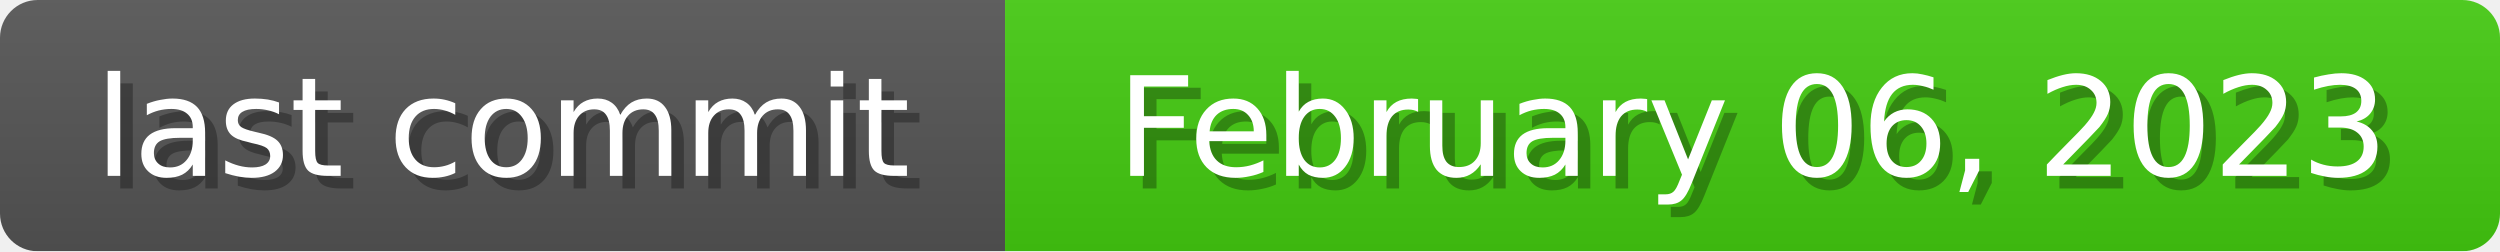
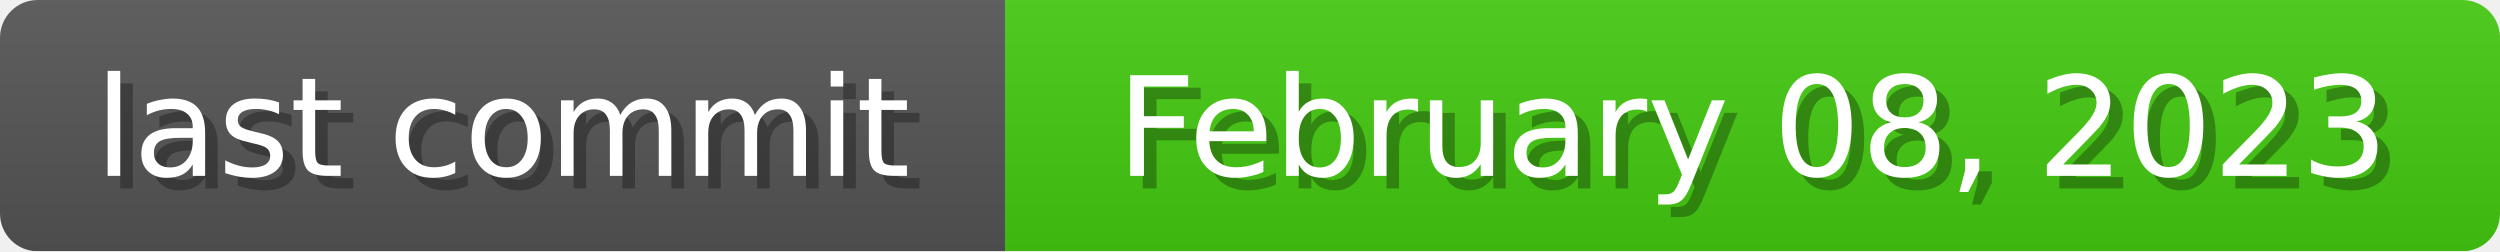
<svg xmlns="http://www.w3.org/2000/svg" width="199" height="20">
  <linearGradient id="b" x2="0" y2="100%">
    <stop offset="0" stop-color="#bbb" stop-opacity=".1" />
    <stop offset="1" stop-opacity=".1" />
  </linearGradient>
  <mask id="anybadge_1">
    <rect width="199" height="20" rx="3" fill="#fff" />
  </mask>
  <g mask="url(#anybadge_1)">
    <path fill="#555" d="M0 0h80v20H0z" />
    <path fill="#4c1" d="M80 0h119v20H80z" />
    <path fill="url(#b)" d="M0 0h199v20H0z" />
  </g>
  <g fill="#fff" text-anchor="middle" font-family="DejaVu Sans,Verdana,Geneva,sans-serif" font-size="11">
    <text x="41.0" y="15" fill="#010101" fill-opacity=".3">last commit</text>
    <text x="40.0" y="14">last commit</text>
  </g>
  <g fill="#fff" text-anchor="middle" font-family="DejaVu Sans,Verdana,Geneva,sans-serif" font-size="11">
-     <text x="140.5" y="15" fill="#010101" fill-opacity=".3">February 06, 2023</text>
-     <text x="139.5" y="14">February 06, 2023</text>
+     <text x="140.5" y="15" fill="#010101" fill-opacity=".3">February 08, 2023</text>
+     <text x="139.5" y="14">February 08, 2023</text>
  </g>
</svg>
